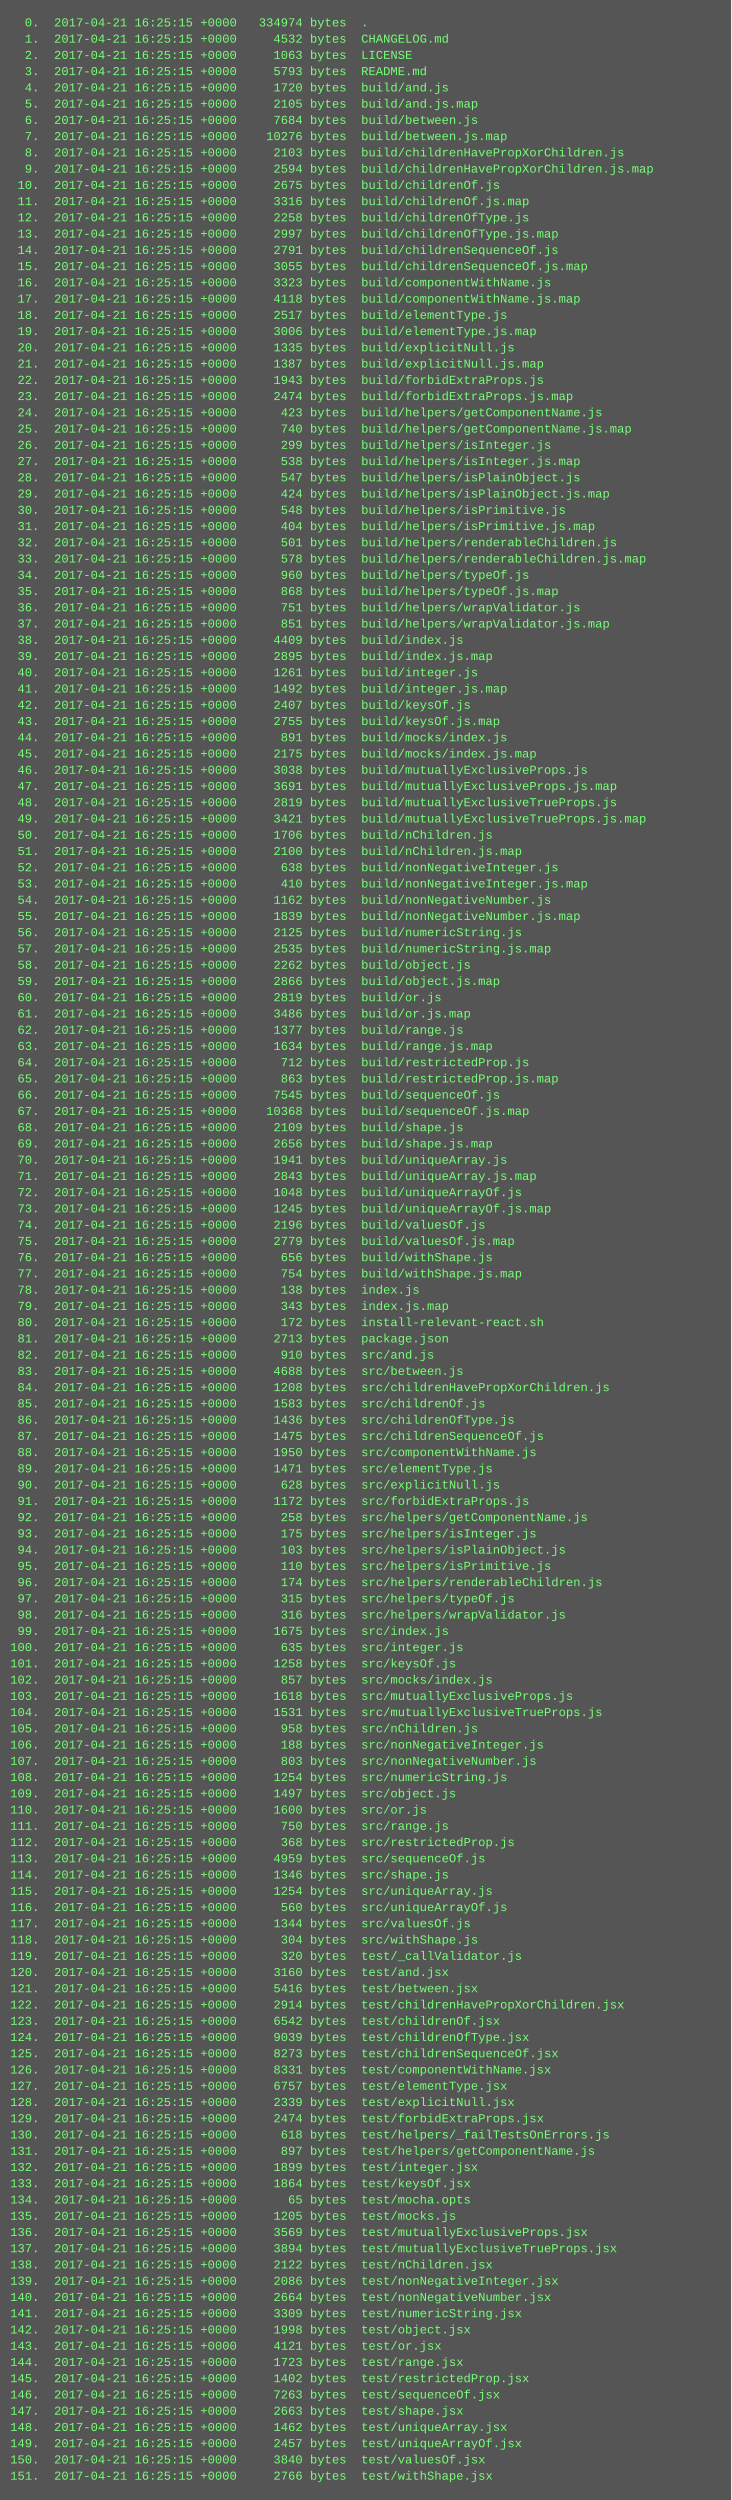
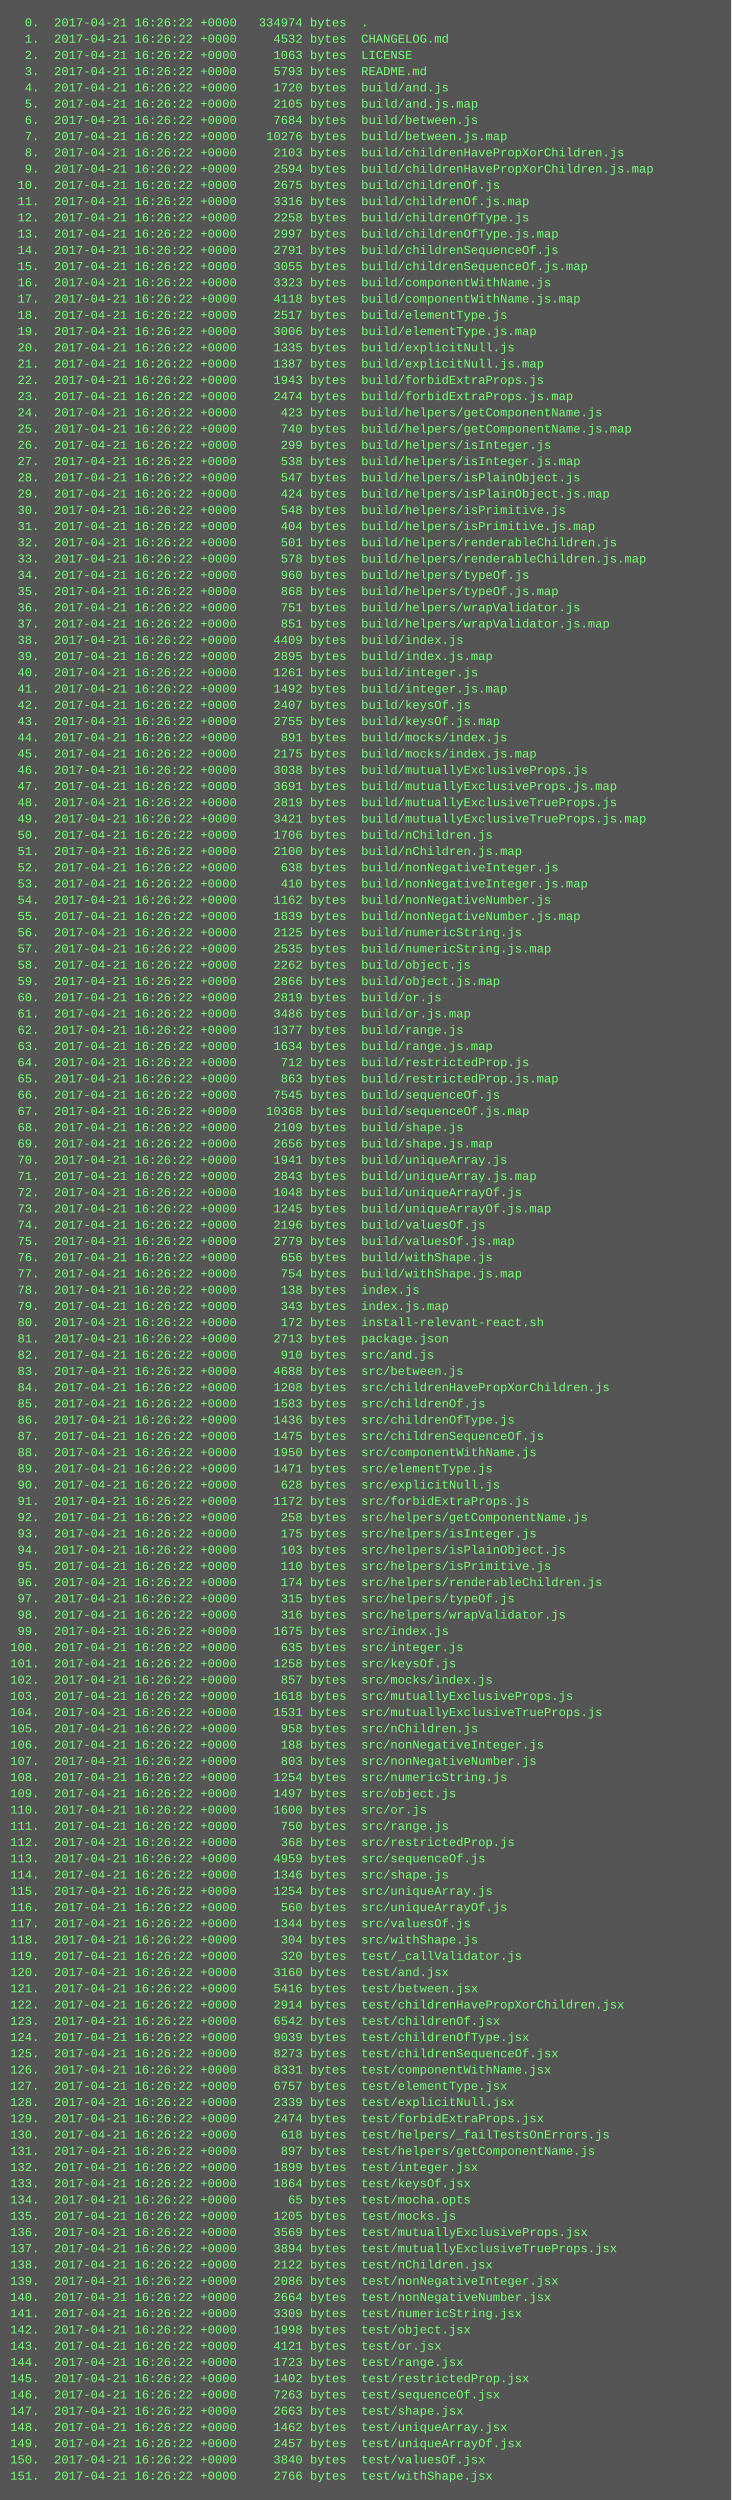
<svg xmlns="http://www.w3.org/2000/svg" height="2462" width="720">
  <rect height="2462" fill="#555" width="720" />
  <text fill="#7f7" font-family="Courier New" font-size="12" xml:space="preserve">
-     <tspan x="10" y="26">  0.  2017-04-21 16:25:15 +0000   334974 bytes  .</tspan>
-     <tspan x="10" y="42">  1.  2017-04-21 16:25:15 +0000     4532 bytes  CHANGELOG.md</tspan>
-     <tspan x="10" y="58">  2.  2017-04-21 16:25:15 +0000     1063 bytes  LICENSE</tspan>
-     <tspan x="10" y="74">  3.  2017-04-21 16:25:15 +0000     5793 bytes  README.md</tspan>
-     <tspan x="10" y="90">  4.  2017-04-21 16:25:15 +0000     1720 bytes  build/and.js</tspan>
-     <tspan x="10" y="106">  5.  2017-04-21 16:25:15 +0000     2105 bytes  build/and.js.map</tspan>
-     <tspan x="10" y="122">  6.  2017-04-21 16:25:15 +0000     7684 bytes  build/between.js</tspan>
-     <tspan x="10" y="138">  7.  2017-04-21 16:25:15 +0000    10276 bytes  build/between.js.map</tspan>
-     <tspan x="10" y="154">  8.  2017-04-21 16:25:15 +0000     2103 bytes  build/childrenHavePropXorChildren.js</tspan>
-     <tspan x="10" y="170">  9.  2017-04-21 16:25:15 +0000     2594 bytes  build/childrenHavePropXorChildren.js.map</tspan>
-     <tspan x="10" y="186"> 10.  2017-04-21 16:25:15 +0000     2675 bytes  build/childrenOf.js</tspan>
-     <tspan x="10" y="202"> 11.  2017-04-21 16:25:15 +0000     3316 bytes  build/childrenOf.js.map</tspan>
-     <tspan x="10" y="218"> 12.  2017-04-21 16:25:15 +0000     2258 bytes  build/childrenOfType.js</tspan>
-     <tspan x="10" y="234"> 13.  2017-04-21 16:25:15 +0000     2997 bytes  build/childrenOfType.js.map</tspan>
-     <tspan x="10" y="250"> 14.  2017-04-21 16:25:15 +0000     2791 bytes  build/childrenSequenceOf.js</tspan>
-     <tspan x="10" y="266"> 15.  2017-04-21 16:25:15 +0000     3055 bytes  build/childrenSequenceOf.js.map</tspan>
-     <tspan x="10" y="282"> 16.  2017-04-21 16:25:15 +0000     3323 bytes  build/componentWithName.js</tspan>
-     <tspan x="10" y="298"> 17.  2017-04-21 16:25:15 +0000     4118 bytes  build/componentWithName.js.map</tspan>
-     <tspan x="10" y="314"> 18.  2017-04-21 16:25:15 +0000     2517 bytes  build/elementType.js</tspan>
-     <tspan x="10" y="330"> 19.  2017-04-21 16:25:15 +0000     3006 bytes  build/elementType.js.map</tspan>
-     <tspan x="10" y="346"> 20.  2017-04-21 16:25:15 +0000     1335 bytes  build/explicitNull.js</tspan>
-     <tspan x="10" y="362"> 21.  2017-04-21 16:25:15 +0000     1387 bytes  build/explicitNull.js.map</tspan>
-     <tspan x="10" y="378"> 22.  2017-04-21 16:25:15 +0000     1943 bytes  build/forbidExtraProps.js</tspan>
-     <tspan x="10" y="394"> 23.  2017-04-21 16:25:15 +0000     2474 bytes  build/forbidExtraProps.js.map</tspan>
-     <tspan x="10" y="410"> 24.  2017-04-21 16:25:15 +0000      423 bytes  build/helpers/getComponentName.js</tspan>
-     <tspan x="10" y="426"> 25.  2017-04-21 16:25:15 +0000      740 bytes  build/helpers/getComponentName.js.map</tspan>
-     <tspan x="10" y="442"> 26.  2017-04-21 16:25:15 +0000      299 bytes  build/helpers/isInteger.js</tspan>
-     <tspan x="10" y="458"> 27.  2017-04-21 16:25:15 +0000      538 bytes  build/helpers/isInteger.js.map</tspan>
-     <tspan x="10" y="474"> 28.  2017-04-21 16:25:15 +0000      547 bytes  build/helpers/isPlainObject.js</tspan>
-     <tspan x="10" y="490"> 29.  2017-04-21 16:25:15 +0000      424 bytes  build/helpers/isPlainObject.js.map</tspan>
-     <tspan x="10" y="506"> 30.  2017-04-21 16:25:15 +0000      548 bytes  build/helpers/isPrimitive.js</tspan>
-     <tspan x="10" y="522"> 31.  2017-04-21 16:25:15 +0000      404 bytes  build/helpers/isPrimitive.js.map</tspan>
-     <tspan x="10" y="538"> 32.  2017-04-21 16:25:15 +0000      501 bytes  build/helpers/renderableChildren.js</tspan>
-     <tspan x="10" y="554"> 33.  2017-04-21 16:25:15 +0000      578 bytes  build/helpers/renderableChildren.js.map</tspan>
-     <tspan x="10" y="570"> 34.  2017-04-21 16:25:15 +0000      960 bytes  build/helpers/typeOf.js</tspan>
-     <tspan x="10" y="586"> 35.  2017-04-21 16:25:15 +0000      868 bytes  build/helpers/typeOf.js.map</tspan>
-     <tspan x="10" y="602"> 36.  2017-04-21 16:25:15 +0000      751 bytes  build/helpers/wrapValidator.js</tspan>
-     <tspan x="10" y="618"> 37.  2017-04-21 16:25:15 +0000      851 bytes  build/helpers/wrapValidator.js.map</tspan>
-     <tspan x="10" y="634"> 38.  2017-04-21 16:25:15 +0000     4409 bytes  build/index.js</tspan>
-     <tspan x="10" y="650"> 39.  2017-04-21 16:25:15 +0000     2895 bytes  build/index.js.map</tspan>
-     <tspan x="10" y="666"> 40.  2017-04-21 16:25:15 +0000     1261 bytes  build/integer.js</tspan>
-     <tspan x="10" y="682"> 41.  2017-04-21 16:25:15 +0000     1492 bytes  build/integer.js.map</tspan>
-     <tspan x="10" y="698"> 42.  2017-04-21 16:25:15 +0000     2407 bytes  build/keysOf.js</tspan>
-     <tspan x="10" y="714"> 43.  2017-04-21 16:25:15 +0000     2755 bytes  build/keysOf.js.map</tspan>
-     <tspan x="10" y="730"> 44.  2017-04-21 16:25:15 +0000      891 bytes  build/mocks/index.js</tspan>
-     <tspan x="10" y="746"> 45.  2017-04-21 16:25:15 +0000     2175 bytes  build/mocks/index.js.map</tspan>
-     <tspan x="10" y="762"> 46.  2017-04-21 16:25:15 +0000     3038 bytes  build/mutuallyExclusiveProps.js</tspan>
-     <tspan x="10" y="778"> 47.  2017-04-21 16:25:15 +0000     3691 bytes  build/mutuallyExclusiveProps.js.map</tspan>
-     <tspan x="10" y="794"> 48.  2017-04-21 16:25:15 +0000     2819 bytes  build/mutuallyExclusiveTrueProps.js</tspan>
-     <tspan x="10" y="810"> 49.  2017-04-21 16:25:15 +0000     3421 bytes  build/mutuallyExclusiveTrueProps.js.map</tspan>
-     <tspan x="10" y="826"> 50.  2017-04-21 16:25:15 +0000     1706 bytes  build/nChildren.js</tspan>
-     <tspan x="10" y="842"> 51.  2017-04-21 16:25:15 +0000     2100 bytes  build/nChildren.js.map</tspan>
-     <tspan x="10" y="858"> 52.  2017-04-21 16:25:15 +0000      638 bytes  build/nonNegativeInteger.js</tspan>
-     <tspan x="10" y="874"> 53.  2017-04-21 16:25:15 +0000      410 bytes  build/nonNegativeInteger.js.map</tspan>
-     <tspan x="10" y="890"> 54.  2017-04-21 16:25:15 +0000     1162 bytes  build/nonNegativeNumber.js</tspan>
-     <tspan x="10" y="906"> 55.  2017-04-21 16:25:15 +0000     1839 bytes  build/nonNegativeNumber.js.map</tspan>
-     <tspan x="10" y="922"> 56.  2017-04-21 16:25:15 +0000     2125 bytes  build/numericString.js</tspan>
-     <tspan x="10" y="938"> 57.  2017-04-21 16:25:15 +0000     2535 bytes  build/numericString.js.map</tspan>
-     <tspan x="10" y="954"> 58.  2017-04-21 16:25:15 +0000     2262 bytes  build/object.js</tspan>
-     <tspan x="10" y="970"> 59.  2017-04-21 16:25:15 +0000     2866 bytes  build/object.js.map</tspan>
-     <tspan x="10" y="986"> 60.  2017-04-21 16:25:15 +0000     2819 bytes  build/or.js</tspan>
-     <tspan x="10" y="1002"> 61.  2017-04-21 16:25:15 +0000     3486 bytes  build/or.js.map</tspan>
-     <tspan x="10" y="1018"> 62.  2017-04-21 16:25:15 +0000     1377 bytes  build/range.js</tspan>
-     <tspan x="10" y="1034"> 63.  2017-04-21 16:25:15 +0000     1634 bytes  build/range.js.map</tspan>
-     <tspan x="10" y="1050"> 64.  2017-04-21 16:25:15 +0000      712 bytes  build/restrictedProp.js</tspan>
-     <tspan x="10" y="1066"> 65.  2017-04-21 16:25:15 +0000      863 bytes  build/restrictedProp.js.map</tspan>
-     <tspan x="10" y="1082"> 66.  2017-04-21 16:25:15 +0000     7545 bytes  build/sequenceOf.js</tspan>
-     <tspan x="10" y="1098"> 67.  2017-04-21 16:25:15 +0000    10368 bytes  build/sequenceOf.js.map</tspan>
-     <tspan x="10" y="1114"> 68.  2017-04-21 16:25:15 +0000     2109 bytes  build/shape.js</tspan>
-     <tspan x="10" y="1130"> 69.  2017-04-21 16:25:15 +0000     2656 bytes  build/shape.js.map</tspan>
-     <tspan x="10" y="1146"> 70.  2017-04-21 16:25:15 +0000     1941 bytes  build/uniqueArray.js</tspan>
-     <tspan x="10" y="1162"> 71.  2017-04-21 16:25:15 +0000     2843 bytes  build/uniqueArray.js.map</tspan>
-     <tspan x="10" y="1178"> 72.  2017-04-21 16:25:15 +0000     1048 bytes  build/uniqueArrayOf.js</tspan>
-     <tspan x="10" y="1194"> 73.  2017-04-21 16:25:15 +0000     1245 bytes  build/uniqueArrayOf.js.map</tspan>
-     <tspan x="10" y="1210"> 74.  2017-04-21 16:25:15 +0000     2196 bytes  build/valuesOf.js</tspan>
-     <tspan x="10" y="1226"> 75.  2017-04-21 16:25:15 +0000     2779 bytes  build/valuesOf.js.map</tspan>
-     <tspan x="10" y="1242"> 76.  2017-04-21 16:25:15 +0000      656 bytes  build/withShape.js</tspan>
-     <tspan x="10" y="1258"> 77.  2017-04-21 16:25:15 +0000      754 bytes  build/withShape.js.map</tspan>
-     <tspan x="10" y="1274"> 78.  2017-04-21 16:25:15 +0000      138 bytes  index.js</tspan>
-     <tspan x="10" y="1290"> 79.  2017-04-21 16:25:15 +0000      343 bytes  index.js.map</tspan>
-     <tspan x="10" y="1306"> 80.  2017-04-21 16:25:15 +0000      172 bytes  install-relevant-react.sh</tspan>
-     <tspan x="10" y="1322"> 81.  2017-04-21 16:25:15 +0000     2713 bytes  package.json</tspan>
-     <tspan x="10" y="1338"> 82.  2017-04-21 16:25:15 +0000      910 bytes  src/and.js</tspan>
-     <tspan x="10" y="1354"> 83.  2017-04-21 16:25:15 +0000     4688 bytes  src/between.js</tspan>
-     <tspan x="10" y="1370"> 84.  2017-04-21 16:25:15 +0000     1208 bytes  src/childrenHavePropXorChildren.js</tspan>
-     <tspan x="10" y="1386"> 85.  2017-04-21 16:25:15 +0000     1583 bytes  src/childrenOf.js</tspan>
-     <tspan x="10" y="1402"> 86.  2017-04-21 16:25:15 +0000     1436 bytes  src/childrenOfType.js</tspan>
-     <tspan x="10" y="1418"> 87.  2017-04-21 16:25:15 +0000     1475 bytes  src/childrenSequenceOf.js</tspan>
-     <tspan x="10" y="1434"> 88.  2017-04-21 16:25:15 +0000     1950 bytes  src/componentWithName.js</tspan>
-     <tspan x="10" y="1450"> 89.  2017-04-21 16:25:15 +0000     1471 bytes  src/elementType.js</tspan>
-     <tspan x="10" y="1466"> 90.  2017-04-21 16:25:15 +0000      628 bytes  src/explicitNull.js</tspan>
-     <tspan x="10" y="1482"> 91.  2017-04-21 16:25:15 +0000     1172 bytes  src/forbidExtraProps.js</tspan>
-     <tspan x="10" y="1498"> 92.  2017-04-21 16:25:15 +0000      258 bytes  src/helpers/getComponentName.js</tspan>
-     <tspan x="10" y="1514"> 93.  2017-04-21 16:25:15 +0000      175 bytes  src/helpers/isInteger.js</tspan>
-     <tspan x="10" y="1530"> 94.  2017-04-21 16:25:15 +0000      103 bytes  src/helpers/isPlainObject.js</tspan>
-     <tspan x="10" y="1546"> 95.  2017-04-21 16:25:15 +0000      110 bytes  src/helpers/isPrimitive.js</tspan>
-     <tspan x="10" y="1562"> 96.  2017-04-21 16:25:15 +0000      174 bytes  src/helpers/renderableChildren.js</tspan>
-     <tspan x="10" y="1578"> 97.  2017-04-21 16:25:15 +0000      315 bytes  src/helpers/typeOf.js</tspan>
-     <tspan x="10" y="1594"> 98.  2017-04-21 16:25:15 +0000      316 bytes  src/helpers/wrapValidator.js</tspan>
-     <tspan x="10" y="1610"> 99.  2017-04-21 16:25:15 +0000     1675 bytes  src/index.js</tspan>
-     <tspan x="10" y="1626">100.  2017-04-21 16:25:15 +0000      635 bytes  src/integer.js</tspan>
-     <tspan x="10" y="1642">101.  2017-04-21 16:25:15 +0000     1258 bytes  src/keysOf.js</tspan>
-     <tspan x="10" y="1658">102.  2017-04-21 16:25:15 +0000      857 bytes  src/mocks/index.js</tspan>
-     <tspan x="10" y="1674">103.  2017-04-21 16:25:15 +0000     1618 bytes  src/mutuallyExclusiveProps.js</tspan>
-     <tspan x="10" y="1690">104.  2017-04-21 16:25:15 +0000     1531 bytes  src/mutuallyExclusiveTrueProps.js</tspan>
-     <tspan x="10" y="1706">105.  2017-04-21 16:25:15 +0000      958 bytes  src/nChildren.js</tspan>
-     <tspan x="10" y="1722">106.  2017-04-21 16:25:15 +0000      188 bytes  src/nonNegativeInteger.js</tspan>
-     <tspan x="10" y="1738">107.  2017-04-21 16:25:15 +0000      803 bytes  src/nonNegativeNumber.js</tspan>
-     <tspan x="10" y="1754">108.  2017-04-21 16:25:15 +0000     1254 bytes  src/numericString.js</tspan>
-     <tspan x="10" y="1770">109.  2017-04-21 16:25:15 +0000     1497 bytes  src/object.js</tspan>
-     <tspan x="10" y="1786">110.  2017-04-21 16:25:15 +0000     1600 bytes  src/or.js</tspan>
-     <tspan x="10" y="1802">111.  2017-04-21 16:25:15 +0000      750 bytes  src/range.js</tspan>
-     <tspan x="10" y="1818">112.  2017-04-21 16:25:15 +0000      368 bytes  src/restrictedProp.js</tspan>
-     <tspan x="10" y="1834">113.  2017-04-21 16:25:15 +0000     4959 bytes  src/sequenceOf.js</tspan>
-     <tspan x="10" y="1850">114.  2017-04-21 16:25:15 +0000     1346 bytes  src/shape.js</tspan>
-     <tspan x="10" y="1866">115.  2017-04-21 16:25:15 +0000     1254 bytes  src/uniqueArray.js</tspan>
-     <tspan x="10" y="1882">116.  2017-04-21 16:25:15 +0000      560 bytes  src/uniqueArrayOf.js</tspan>
-     <tspan x="10" y="1898">117.  2017-04-21 16:25:15 +0000     1344 bytes  src/valuesOf.js</tspan>
-     <tspan x="10" y="1914">118.  2017-04-21 16:25:15 +0000      304 bytes  src/withShape.js</tspan>
-     <tspan x="10" y="1930">119.  2017-04-21 16:25:15 +0000      320 bytes  test/_callValidator.js</tspan>
-     <tspan x="10" y="1946">120.  2017-04-21 16:25:15 +0000     3160 bytes  test/and.jsx</tspan>
-     <tspan x="10" y="1962">121.  2017-04-21 16:25:15 +0000     5416 bytes  test/between.jsx</tspan>
-     <tspan x="10" y="1978">122.  2017-04-21 16:25:15 +0000     2914 bytes  test/childrenHavePropXorChildren.jsx</tspan>
-     <tspan x="10" y="1994">123.  2017-04-21 16:25:15 +0000     6542 bytes  test/childrenOf.jsx</tspan>
-     <tspan x="10" y="2010">124.  2017-04-21 16:25:15 +0000     9039 bytes  test/childrenOfType.jsx</tspan>
-     <tspan x="10" y="2026">125.  2017-04-21 16:25:15 +0000     8273 bytes  test/childrenSequenceOf.jsx</tspan>
-     <tspan x="10" y="2042">126.  2017-04-21 16:25:15 +0000     8331 bytes  test/componentWithName.jsx</tspan>
-     <tspan x="10" y="2058">127.  2017-04-21 16:25:15 +0000     6757 bytes  test/elementType.jsx</tspan>
-     <tspan x="10" y="2074">128.  2017-04-21 16:25:15 +0000     2339 bytes  test/explicitNull.jsx</tspan>
-     <tspan x="10" y="2090">129.  2017-04-21 16:25:15 +0000     2474 bytes  test/forbidExtraProps.jsx</tspan>
-     <tspan x="10" y="2106">130.  2017-04-21 16:25:15 +0000      618 bytes  test/helpers/_failTestsOnErrors.js</tspan>
-     <tspan x="10" y="2122">131.  2017-04-21 16:25:15 +0000      897 bytes  test/helpers/getComponentName.js</tspan>
-     <tspan x="10" y="2138">132.  2017-04-21 16:25:15 +0000     1899 bytes  test/integer.jsx</tspan>
-     <tspan x="10" y="2154">133.  2017-04-21 16:25:15 +0000     1864 bytes  test/keysOf.jsx</tspan>
-     <tspan x="10" y="2170">134.  2017-04-21 16:25:15 +0000       65 bytes  test/mocha.opts</tspan>
-     <tspan x="10" y="2186">135.  2017-04-21 16:25:15 +0000     1205 bytes  test/mocks.js</tspan>
-     <tspan x="10" y="2202">136.  2017-04-21 16:25:15 +0000     3569 bytes  test/mutuallyExclusiveProps.jsx</tspan>
-     <tspan x="10" y="2218">137.  2017-04-21 16:25:15 +0000     3894 bytes  test/mutuallyExclusiveTrueProps.jsx</tspan>
-     <tspan x="10" y="2234">138.  2017-04-21 16:25:15 +0000     2122 bytes  test/nChildren.jsx</tspan>
-     <tspan x="10" y="2250">139.  2017-04-21 16:25:15 +0000     2086 bytes  test/nonNegativeInteger.jsx</tspan>
-     <tspan x="10" y="2266">140.  2017-04-21 16:25:15 +0000     2664 bytes  test/nonNegativeNumber.jsx</tspan>
-     <tspan x="10" y="2282">141.  2017-04-21 16:25:15 +0000     3309 bytes  test/numericString.jsx</tspan>
-     <tspan x="10" y="2298">142.  2017-04-21 16:25:15 +0000     1998 bytes  test/object.jsx</tspan>
-     <tspan x="10" y="2314">143.  2017-04-21 16:25:15 +0000     4121 bytes  test/or.jsx</tspan>
-     <tspan x="10" y="2330">144.  2017-04-21 16:25:15 +0000     1723 bytes  test/range.jsx</tspan>
-     <tspan x="10" y="2346">145.  2017-04-21 16:25:15 +0000     1402 bytes  test/restrictedProp.jsx</tspan>
-     <tspan x="10" y="2362">146.  2017-04-21 16:25:15 +0000     7263 bytes  test/sequenceOf.jsx</tspan>
-     <tspan x="10" y="2378">147.  2017-04-21 16:25:15 +0000     2663 bytes  test/shape.jsx</tspan>
-     <tspan x="10" y="2394">148.  2017-04-21 16:25:15 +0000     1462 bytes  test/uniqueArray.jsx</tspan>
-     <tspan x="10" y="2410">149.  2017-04-21 16:25:15 +0000     2457 bytes  test/uniqueArrayOf.jsx</tspan>
-     <tspan x="10" y="2426">150.  2017-04-21 16:25:15 +0000     3840 bytes  test/valuesOf.jsx</tspan>
-     <tspan x="10" y="2442">151.  2017-04-21 16:25:15 +0000     2766 bytes  test/withShape.jsx</tspan>
+     <tspan x="10" y="26">  0.  2017-04-21 16:26:22 +0000   334974 bytes  .</tspan>
+     <tspan x="10" y="42">  1.  2017-04-21 16:26:22 +0000     4532 bytes  CHANGELOG.md</tspan>
+     <tspan x="10" y="58">  2.  2017-04-21 16:26:22 +0000     1063 bytes  LICENSE</tspan>
+     <tspan x="10" y="74">  3.  2017-04-21 16:26:22 +0000     5793 bytes  README.md</tspan>
+     <tspan x="10" y="90">  4.  2017-04-21 16:26:22 +0000     1720 bytes  build/and.js</tspan>
+     <tspan x="10" y="106">  5.  2017-04-21 16:26:22 +0000     2105 bytes  build/and.js.map</tspan>
+     <tspan x="10" y="122">  6.  2017-04-21 16:26:22 +0000     7684 bytes  build/between.js</tspan>
+     <tspan x="10" y="138">  7.  2017-04-21 16:26:22 +0000    10276 bytes  build/between.js.map</tspan>
+     <tspan x="10" y="154">  8.  2017-04-21 16:26:22 +0000     2103 bytes  build/childrenHavePropXorChildren.js</tspan>
+     <tspan x="10" y="170">  9.  2017-04-21 16:26:22 +0000     2594 bytes  build/childrenHavePropXorChildren.js.map</tspan>
+     <tspan x="10" y="186"> 10.  2017-04-21 16:26:22 +0000     2675 bytes  build/childrenOf.js</tspan>
+     <tspan x="10" y="202"> 11.  2017-04-21 16:26:22 +0000     3316 bytes  build/childrenOf.js.map</tspan>
+     <tspan x="10" y="218"> 12.  2017-04-21 16:26:22 +0000     2258 bytes  build/childrenOfType.js</tspan>
+     <tspan x="10" y="234"> 13.  2017-04-21 16:26:22 +0000     2997 bytes  build/childrenOfType.js.map</tspan>
+     <tspan x="10" y="250"> 14.  2017-04-21 16:26:22 +0000     2791 bytes  build/childrenSequenceOf.js</tspan>
+     <tspan x="10" y="266"> 15.  2017-04-21 16:26:22 +0000     3055 bytes  build/childrenSequenceOf.js.map</tspan>
+     <tspan x="10" y="282"> 16.  2017-04-21 16:26:22 +0000     3323 bytes  build/componentWithName.js</tspan>
+     <tspan x="10" y="298"> 17.  2017-04-21 16:26:22 +0000     4118 bytes  build/componentWithName.js.map</tspan>
+     <tspan x="10" y="314"> 18.  2017-04-21 16:26:22 +0000     2517 bytes  build/elementType.js</tspan>
+     <tspan x="10" y="330"> 19.  2017-04-21 16:26:22 +0000     3006 bytes  build/elementType.js.map</tspan>
+     <tspan x="10" y="346"> 20.  2017-04-21 16:26:22 +0000     1335 bytes  build/explicitNull.js</tspan>
+     <tspan x="10" y="362"> 21.  2017-04-21 16:26:22 +0000     1387 bytes  build/explicitNull.js.map</tspan>
+     <tspan x="10" y="378"> 22.  2017-04-21 16:26:22 +0000     1943 bytes  build/forbidExtraProps.js</tspan>
+     <tspan x="10" y="394"> 23.  2017-04-21 16:26:22 +0000     2474 bytes  build/forbidExtraProps.js.map</tspan>
+     <tspan x="10" y="410"> 24.  2017-04-21 16:26:22 +0000      423 bytes  build/helpers/getComponentName.js</tspan>
+     <tspan x="10" y="426"> 25.  2017-04-21 16:26:22 +0000      740 bytes  build/helpers/getComponentName.js.map</tspan>
+     <tspan x="10" y="442"> 26.  2017-04-21 16:26:22 +0000      299 bytes  build/helpers/isInteger.js</tspan>
+     <tspan x="10" y="458"> 27.  2017-04-21 16:26:22 +0000      538 bytes  build/helpers/isInteger.js.map</tspan>
+     <tspan x="10" y="474"> 28.  2017-04-21 16:26:22 +0000      547 bytes  build/helpers/isPlainObject.js</tspan>
+     <tspan x="10" y="490"> 29.  2017-04-21 16:26:22 +0000      424 bytes  build/helpers/isPlainObject.js.map</tspan>
+     <tspan x="10" y="506"> 30.  2017-04-21 16:26:22 +0000      548 bytes  build/helpers/isPrimitive.js</tspan>
+     <tspan x="10" y="522"> 31.  2017-04-21 16:26:22 +0000      404 bytes  build/helpers/isPrimitive.js.map</tspan>
+     <tspan x="10" y="538"> 32.  2017-04-21 16:26:22 +0000      501 bytes  build/helpers/renderableChildren.js</tspan>
+     <tspan x="10" y="554"> 33.  2017-04-21 16:26:22 +0000      578 bytes  build/helpers/renderableChildren.js.map</tspan>
+     <tspan x="10" y="570"> 34.  2017-04-21 16:26:22 +0000      960 bytes  build/helpers/typeOf.js</tspan>
+     <tspan x="10" y="586"> 35.  2017-04-21 16:26:22 +0000      868 bytes  build/helpers/typeOf.js.map</tspan>
+     <tspan x="10" y="602"> 36.  2017-04-21 16:26:22 +0000      751 bytes  build/helpers/wrapValidator.js</tspan>
+     <tspan x="10" y="618"> 37.  2017-04-21 16:26:22 +0000      851 bytes  build/helpers/wrapValidator.js.map</tspan>
+     <tspan x="10" y="634"> 38.  2017-04-21 16:26:22 +0000     4409 bytes  build/index.js</tspan>
+     <tspan x="10" y="650"> 39.  2017-04-21 16:26:22 +0000     2895 bytes  build/index.js.map</tspan>
+     <tspan x="10" y="666"> 40.  2017-04-21 16:26:22 +0000     1261 bytes  build/integer.js</tspan>
+     <tspan x="10" y="682"> 41.  2017-04-21 16:26:22 +0000     1492 bytes  build/integer.js.map</tspan>
+     <tspan x="10" y="698"> 42.  2017-04-21 16:26:22 +0000     2407 bytes  build/keysOf.js</tspan>
+     <tspan x="10" y="714"> 43.  2017-04-21 16:26:22 +0000     2755 bytes  build/keysOf.js.map</tspan>
+     <tspan x="10" y="730"> 44.  2017-04-21 16:26:22 +0000      891 bytes  build/mocks/index.js</tspan>
+     <tspan x="10" y="746"> 45.  2017-04-21 16:26:22 +0000     2175 bytes  build/mocks/index.js.map</tspan>
+     <tspan x="10" y="762"> 46.  2017-04-21 16:26:22 +0000     3038 bytes  build/mutuallyExclusiveProps.js</tspan>
+     <tspan x="10" y="778"> 47.  2017-04-21 16:26:22 +0000     3691 bytes  build/mutuallyExclusiveProps.js.map</tspan>
+     <tspan x="10" y="794"> 48.  2017-04-21 16:26:22 +0000     2819 bytes  build/mutuallyExclusiveTrueProps.js</tspan>
+     <tspan x="10" y="810"> 49.  2017-04-21 16:26:22 +0000     3421 bytes  build/mutuallyExclusiveTrueProps.js.map</tspan>
+     <tspan x="10" y="826"> 50.  2017-04-21 16:26:22 +0000     1706 bytes  build/nChildren.js</tspan>
+     <tspan x="10" y="842"> 51.  2017-04-21 16:26:22 +0000     2100 bytes  build/nChildren.js.map</tspan>
+     <tspan x="10" y="858"> 52.  2017-04-21 16:26:22 +0000      638 bytes  build/nonNegativeInteger.js</tspan>
+     <tspan x="10" y="874"> 53.  2017-04-21 16:26:22 +0000      410 bytes  build/nonNegativeInteger.js.map</tspan>
+     <tspan x="10" y="890"> 54.  2017-04-21 16:26:22 +0000     1162 bytes  build/nonNegativeNumber.js</tspan>
+     <tspan x="10" y="906"> 55.  2017-04-21 16:26:22 +0000     1839 bytes  build/nonNegativeNumber.js.map</tspan>
+     <tspan x="10" y="922"> 56.  2017-04-21 16:26:22 +0000     2125 bytes  build/numericString.js</tspan>
+     <tspan x="10" y="938"> 57.  2017-04-21 16:26:22 +0000     2535 bytes  build/numericString.js.map</tspan>
+     <tspan x="10" y="954"> 58.  2017-04-21 16:26:22 +0000     2262 bytes  build/object.js</tspan>
+     <tspan x="10" y="970"> 59.  2017-04-21 16:26:22 +0000     2866 bytes  build/object.js.map</tspan>
+     <tspan x="10" y="986"> 60.  2017-04-21 16:26:22 +0000     2819 bytes  build/or.js</tspan>
+     <tspan x="10" y="1002"> 61.  2017-04-21 16:26:22 +0000     3486 bytes  build/or.js.map</tspan>
+     <tspan x="10" y="1018"> 62.  2017-04-21 16:26:22 +0000     1377 bytes  build/range.js</tspan>
+     <tspan x="10" y="1034"> 63.  2017-04-21 16:26:22 +0000     1634 bytes  build/range.js.map</tspan>
+     <tspan x="10" y="1050"> 64.  2017-04-21 16:26:22 +0000      712 bytes  build/restrictedProp.js</tspan>
+     <tspan x="10" y="1066"> 65.  2017-04-21 16:26:22 +0000      863 bytes  build/restrictedProp.js.map</tspan>
+     <tspan x="10" y="1082"> 66.  2017-04-21 16:26:22 +0000     7545 bytes  build/sequenceOf.js</tspan>
+     <tspan x="10" y="1098"> 67.  2017-04-21 16:26:22 +0000    10368 bytes  build/sequenceOf.js.map</tspan>
+     <tspan x="10" y="1114"> 68.  2017-04-21 16:26:22 +0000     2109 bytes  build/shape.js</tspan>
+     <tspan x="10" y="1130"> 69.  2017-04-21 16:26:22 +0000     2656 bytes  build/shape.js.map</tspan>
+     <tspan x="10" y="1146"> 70.  2017-04-21 16:26:22 +0000     1941 bytes  build/uniqueArray.js</tspan>
+     <tspan x="10" y="1162"> 71.  2017-04-21 16:26:22 +0000     2843 bytes  build/uniqueArray.js.map</tspan>
+     <tspan x="10" y="1178"> 72.  2017-04-21 16:26:22 +0000     1048 bytes  build/uniqueArrayOf.js</tspan>
+     <tspan x="10" y="1194"> 73.  2017-04-21 16:26:22 +0000     1245 bytes  build/uniqueArrayOf.js.map</tspan>
+     <tspan x="10" y="1210"> 74.  2017-04-21 16:26:22 +0000     2196 bytes  build/valuesOf.js</tspan>
+     <tspan x="10" y="1226"> 75.  2017-04-21 16:26:22 +0000     2779 bytes  build/valuesOf.js.map</tspan>
+     <tspan x="10" y="1242"> 76.  2017-04-21 16:26:22 +0000      656 bytes  build/withShape.js</tspan>
+     <tspan x="10" y="1258"> 77.  2017-04-21 16:26:22 +0000      754 bytes  build/withShape.js.map</tspan>
+     <tspan x="10" y="1274"> 78.  2017-04-21 16:26:22 +0000      138 bytes  index.js</tspan>
+     <tspan x="10" y="1290"> 79.  2017-04-21 16:26:22 +0000      343 bytes  index.js.map</tspan>
+     <tspan x="10" y="1306"> 80.  2017-04-21 16:26:22 +0000      172 bytes  install-relevant-react.sh</tspan>
+     <tspan x="10" y="1322"> 81.  2017-04-21 16:26:22 +0000     2713 bytes  package.json</tspan>
+     <tspan x="10" y="1338"> 82.  2017-04-21 16:26:22 +0000      910 bytes  src/and.js</tspan>
+     <tspan x="10" y="1354"> 83.  2017-04-21 16:26:22 +0000     4688 bytes  src/between.js</tspan>
+     <tspan x="10" y="1370"> 84.  2017-04-21 16:26:22 +0000     1208 bytes  src/childrenHavePropXorChildren.js</tspan>
+     <tspan x="10" y="1386"> 85.  2017-04-21 16:26:22 +0000     1583 bytes  src/childrenOf.js</tspan>
+     <tspan x="10" y="1402"> 86.  2017-04-21 16:26:22 +0000     1436 bytes  src/childrenOfType.js</tspan>
+     <tspan x="10" y="1418"> 87.  2017-04-21 16:26:22 +0000     1475 bytes  src/childrenSequenceOf.js</tspan>
+     <tspan x="10" y="1434"> 88.  2017-04-21 16:26:22 +0000     1950 bytes  src/componentWithName.js</tspan>
+     <tspan x="10" y="1450"> 89.  2017-04-21 16:26:22 +0000     1471 bytes  src/elementType.js</tspan>
+     <tspan x="10" y="1466"> 90.  2017-04-21 16:26:22 +0000      628 bytes  src/explicitNull.js</tspan>
+     <tspan x="10" y="1482"> 91.  2017-04-21 16:26:22 +0000     1172 bytes  src/forbidExtraProps.js</tspan>
+     <tspan x="10" y="1498"> 92.  2017-04-21 16:26:22 +0000      258 bytes  src/helpers/getComponentName.js</tspan>
+     <tspan x="10" y="1514"> 93.  2017-04-21 16:26:22 +0000      175 bytes  src/helpers/isInteger.js</tspan>
+     <tspan x="10" y="1530"> 94.  2017-04-21 16:26:22 +0000      103 bytes  src/helpers/isPlainObject.js</tspan>
+     <tspan x="10" y="1546"> 95.  2017-04-21 16:26:22 +0000      110 bytes  src/helpers/isPrimitive.js</tspan>
+     <tspan x="10" y="1562"> 96.  2017-04-21 16:26:22 +0000      174 bytes  src/helpers/renderableChildren.js</tspan>
+     <tspan x="10" y="1578"> 97.  2017-04-21 16:26:22 +0000      315 bytes  src/helpers/typeOf.js</tspan>
+     <tspan x="10" y="1594"> 98.  2017-04-21 16:26:22 +0000      316 bytes  src/helpers/wrapValidator.js</tspan>
+     <tspan x="10" y="1610"> 99.  2017-04-21 16:26:22 +0000     1675 bytes  src/index.js</tspan>
+     <tspan x="10" y="1626">100.  2017-04-21 16:26:22 +0000      635 bytes  src/integer.js</tspan>
+     <tspan x="10" y="1642">101.  2017-04-21 16:26:22 +0000     1258 bytes  src/keysOf.js</tspan>
+     <tspan x="10" y="1658">102.  2017-04-21 16:26:22 +0000      857 bytes  src/mocks/index.js</tspan>
+     <tspan x="10" y="1674">103.  2017-04-21 16:26:22 +0000     1618 bytes  src/mutuallyExclusiveProps.js</tspan>
+     <tspan x="10" y="1690">104.  2017-04-21 16:26:22 +0000     1531 bytes  src/mutuallyExclusiveTrueProps.js</tspan>
+     <tspan x="10" y="1706">105.  2017-04-21 16:26:22 +0000      958 bytes  src/nChildren.js</tspan>
+     <tspan x="10" y="1722">106.  2017-04-21 16:26:22 +0000      188 bytes  src/nonNegativeInteger.js</tspan>
+     <tspan x="10" y="1738">107.  2017-04-21 16:26:22 +0000      803 bytes  src/nonNegativeNumber.js</tspan>
+     <tspan x="10" y="1754">108.  2017-04-21 16:26:22 +0000     1254 bytes  src/numericString.js</tspan>
+     <tspan x="10" y="1770">109.  2017-04-21 16:26:22 +0000     1497 bytes  src/object.js</tspan>
+     <tspan x="10" y="1786">110.  2017-04-21 16:26:22 +0000     1600 bytes  src/or.js</tspan>
+     <tspan x="10" y="1802">111.  2017-04-21 16:26:22 +0000      750 bytes  src/range.js</tspan>
+     <tspan x="10" y="1818">112.  2017-04-21 16:26:22 +0000      368 bytes  src/restrictedProp.js</tspan>
+     <tspan x="10" y="1834">113.  2017-04-21 16:26:22 +0000     4959 bytes  src/sequenceOf.js</tspan>
+     <tspan x="10" y="1850">114.  2017-04-21 16:26:22 +0000     1346 bytes  src/shape.js</tspan>
+     <tspan x="10" y="1866">115.  2017-04-21 16:26:22 +0000     1254 bytes  src/uniqueArray.js</tspan>
+     <tspan x="10" y="1882">116.  2017-04-21 16:26:22 +0000      560 bytes  src/uniqueArrayOf.js</tspan>
+     <tspan x="10" y="1898">117.  2017-04-21 16:26:22 +0000     1344 bytes  src/valuesOf.js</tspan>
+     <tspan x="10" y="1914">118.  2017-04-21 16:26:22 +0000      304 bytes  src/withShape.js</tspan>
+     <tspan x="10" y="1930">119.  2017-04-21 16:26:22 +0000      320 bytes  test/_callValidator.js</tspan>
+     <tspan x="10" y="1946">120.  2017-04-21 16:26:22 +0000     3160 bytes  test/and.jsx</tspan>
+     <tspan x="10" y="1962">121.  2017-04-21 16:26:22 +0000     5416 bytes  test/between.jsx</tspan>
+     <tspan x="10" y="1978">122.  2017-04-21 16:26:22 +0000     2914 bytes  test/childrenHavePropXorChildren.jsx</tspan>
+     <tspan x="10" y="1994">123.  2017-04-21 16:26:22 +0000     6542 bytes  test/childrenOf.jsx</tspan>
+     <tspan x="10" y="2010">124.  2017-04-21 16:26:22 +0000     9039 bytes  test/childrenOfType.jsx</tspan>
+     <tspan x="10" y="2026">125.  2017-04-21 16:26:22 +0000     8273 bytes  test/childrenSequenceOf.jsx</tspan>
+     <tspan x="10" y="2042">126.  2017-04-21 16:26:22 +0000     8331 bytes  test/componentWithName.jsx</tspan>
+     <tspan x="10" y="2058">127.  2017-04-21 16:26:22 +0000     6757 bytes  test/elementType.jsx</tspan>
+     <tspan x="10" y="2074">128.  2017-04-21 16:26:22 +0000     2339 bytes  test/explicitNull.jsx</tspan>
+     <tspan x="10" y="2090">129.  2017-04-21 16:26:22 +0000     2474 bytes  test/forbidExtraProps.jsx</tspan>
+     <tspan x="10" y="2106">130.  2017-04-21 16:26:22 +0000      618 bytes  test/helpers/_failTestsOnErrors.js</tspan>
+     <tspan x="10" y="2122">131.  2017-04-21 16:26:22 +0000      897 bytes  test/helpers/getComponentName.js</tspan>
+     <tspan x="10" y="2138">132.  2017-04-21 16:26:22 +0000     1899 bytes  test/integer.jsx</tspan>
+     <tspan x="10" y="2154">133.  2017-04-21 16:26:22 +0000     1864 bytes  test/keysOf.jsx</tspan>
+     <tspan x="10" y="2170">134.  2017-04-21 16:26:22 +0000       65 bytes  test/mocha.opts</tspan>
+     <tspan x="10" y="2186">135.  2017-04-21 16:26:22 +0000     1205 bytes  test/mocks.js</tspan>
+     <tspan x="10" y="2202">136.  2017-04-21 16:26:22 +0000     3569 bytes  test/mutuallyExclusiveProps.jsx</tspan>
+     <tspan x="10" y="2218">137.  2017-04-21 16:26:22 +0000     3894 bytes  test/mutuallyExclusiveTrueProps.jsx</tspan>
+     <tspan x="10" y="2234">138.  2017-04-21 16:26:22 +0000     2122 bytes  test/nChildren.jsx</tspan>
+     <tspan x="10" y="2250">139.  2017-04-21 16:26:22 +0000     2086 bytes  test/nonNegativeInteger.jsx</tspan>
+     <tspan x="10" y="2266">140.  2017-04-21 16:26:22 +0000     2664 bytes  test/nonNegativeNumber.jsx</tspan>
+     <tspan x="10" y="2282">141.  2017-04-21 16:26:22 +0000     3309 bytes  test/numericString.jsx</tspan>
+     <tspan x="10" y="2298">142.  2017-04-21 16:26:22 +0000     1998 bytes  test/object.jsx</tspan>
+     <tspan x="10" y="2314">143.  2017-04-21 16:26:22 +0000     4121 bytes  test/or.jsx</tspan>
+     <tspan x="10" y="2330">144.  2017-04-21 16:26:22 +0000     1723 bytes  test/range.jsx</tspan>
+     <tspan x="10" y="2346">145.  2017-04-21 16:26:22 +0000     1402 bytes  test/restrictedProp.jsx</tspan>
+     <tspan x="10" y="2362">146.  2017-04-21 16:26:22 +0000     7263 bytes  test/sequenceOf.jsx</tspan>
+     <tspan x="10" y="2378">147.  2017-04-21 16:26:22 +0000     2663 bytes  test/shape.jsx</tspan>
+     <tspan x="10" y="2394">148.  2017-04-21 16:26:22 +0000     1462 bytes  test/uniqueArray.jsx</tspan>
+     <tspan x="10" y="2410">149.  2017-04-21 16:26:22 +0000     2457 bytes  test/uniqueArrayOf.jsx</tspan>
+     <tspan x="10" y="2426">150.  2017-04-21 16:26:22 +0000     3840 bytes  test/valuesOf.jsx</tspan>
+     <tspan x="10" y="2442">151.  2017-04-21 16:26:22 +0000     2766 bytes  test/withShape.jsx</tspan>
  </text>
</svg>
